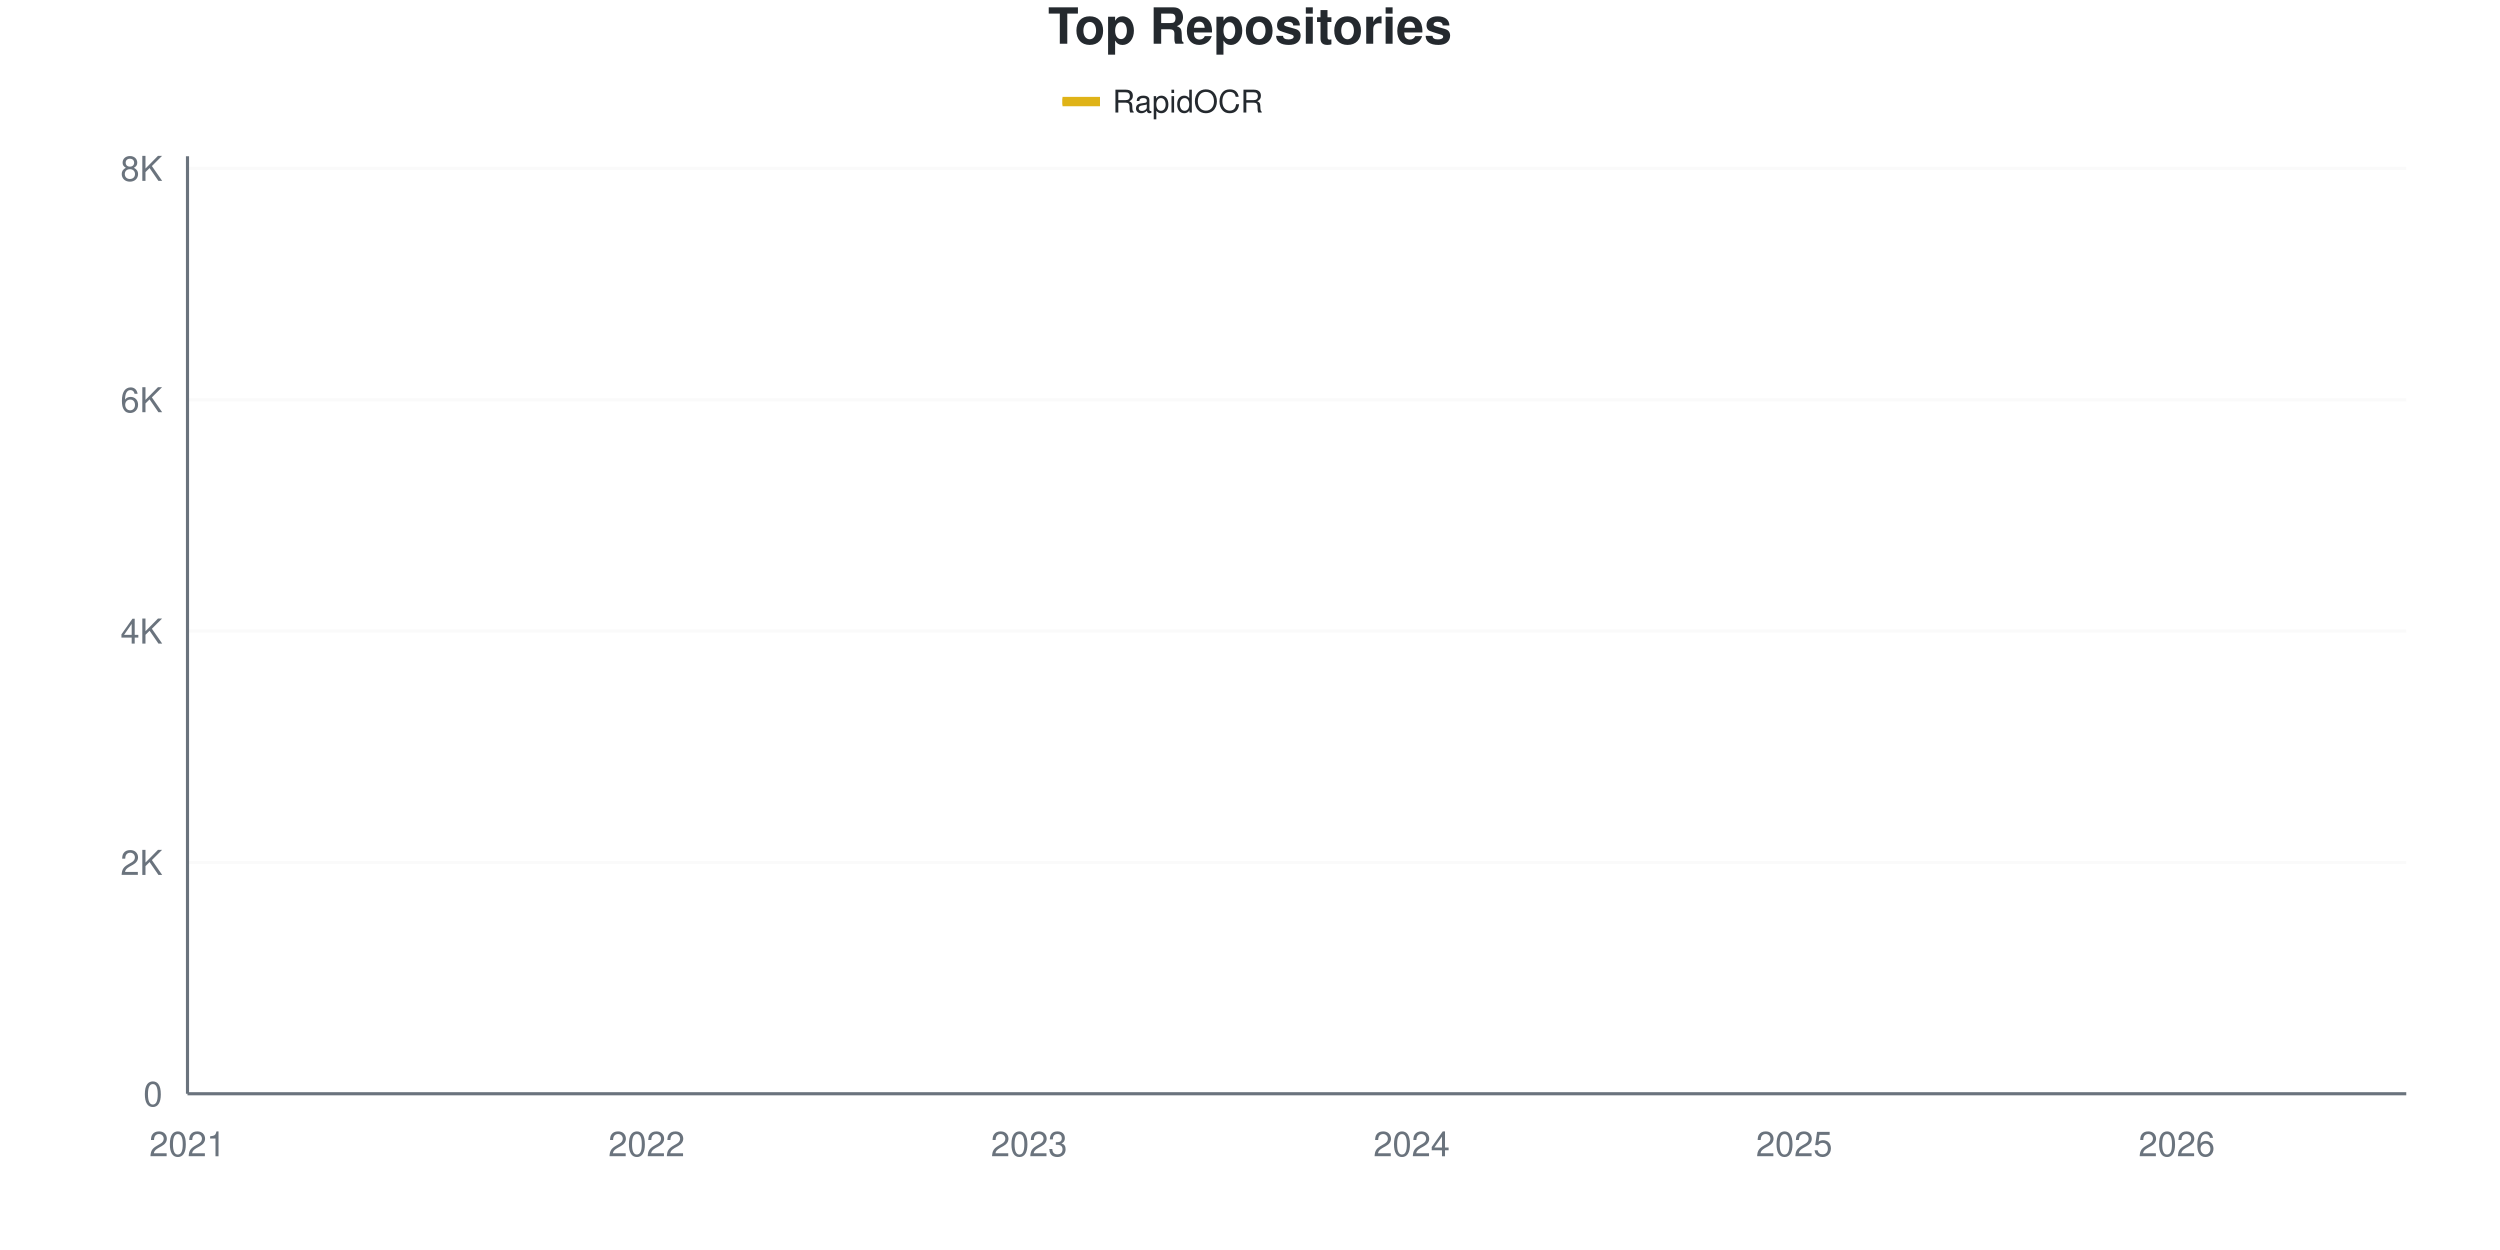
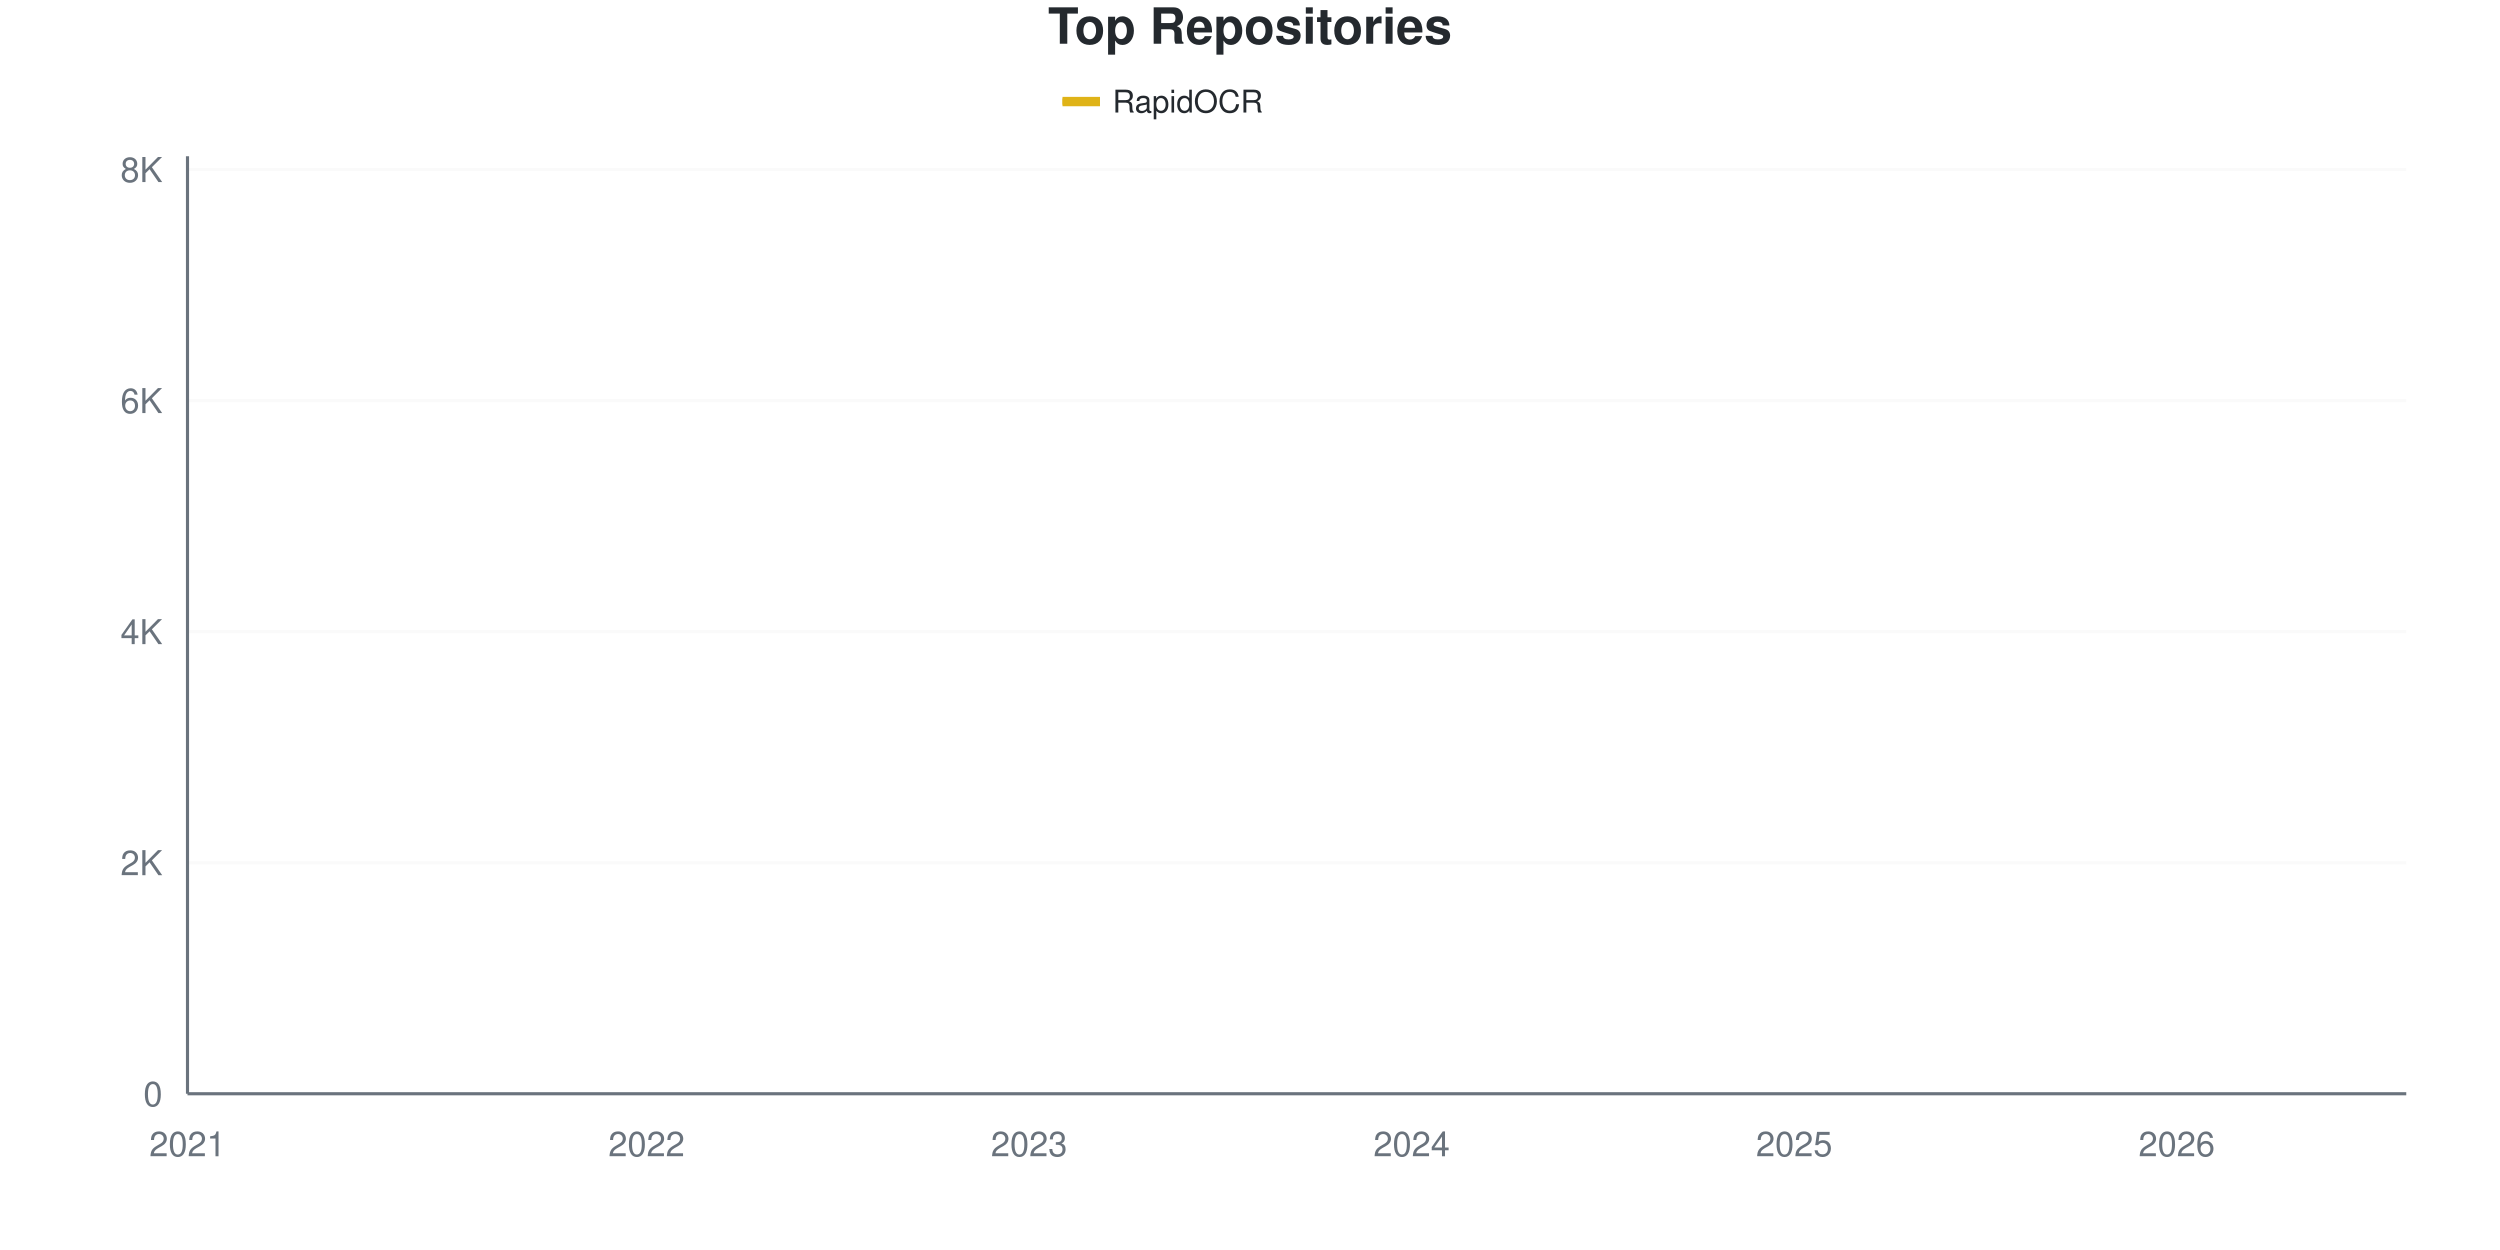
<svg xmlns="http://www.w3.org/2000/svg" viewBox="0 0 800 400" width="800" height="400">
  <style>
    @keyframes drawLine {
      to { stroke-dashoffset: 0; }
    }
    @keyframes fadeInPoint {
      from { opacity: 0; }
      to { opacity: 1; }
    }
    .data-line-0 {
      stroke-dasharray: 1176;
      stroke-dashoffset: 1176;
      animation: drawLine 2s ease-out forwards;
    }
    .data-point {
      opacity: 0;
      animation: fadeInPoint 0.5s ease-out forwards;
    }
    .chart-bg { fill: #fff; }
    .chart-text { fill: #24292e; }
    .chart-muted { fill: #6a737d; }
    .chart-grid { stroke: #eee; }
    .chart-axis { stroke: #6a737d; }
    @media (prefers-color-scheme: dark) {
      .chart-bg { fill: #0d1117; }
      .chart-text { fill: #e6edf3; }
      .chart-muted { fill: #8b949e; }
      .chart-grid { stroke: #21262d; }
      .chart-axis { stroke: #8b949e; }
    }
  </style>
  <rect width="800" height="400" class="chart-bg" />
  <text x="400" y="14" text-anchor="middle" class="chart-text" font-size="16" font-weight="bold" font-family="-apple-system, BlinkMacSystemFont, 'Segoe UI', Helvetica, Arial, sans-serif">Top Repositories</text>
  <g class="legend">
    <rect x="340" y="31" width="12" height="3" fill="#dfb317" />
    <line x1="340" y1="32.5" x2="352" y2="32.5" stroke="#dfb317" stroke-width="2" />
    <text x="356" y="36" class="chart-text" font-size="10" font-family="-apple-system, BlinkMacSystemFont, 'Segoe UI', Helvetica, Arial, sans-serif">RapidOCR</text>
  </g>
  <g class="grid">
    <line x1="60" y1="350" x2="770" y2="350" class="chart-grid" stroke-opacity="0.3" />
    <text x="52" y="354" text-anchor="end" class="chart-muted" font-size="11" font-family="-apple-system, BlinkMacSystemFont, 'Segoe UI', Helvetica, Arial, sans-serif">0</text>
-     <line x1="60" y1="275.972" x2="770" y2="275.972" class="chart-grid" stroke-opacity="0.3" />
-     <text x="52" y="279.972" text-anchor="end" class="chart-muted" font-size="11" font-family="-apple-system, BlinkMacSystemFont, 'Segoe UI', Helvetica, Arial, sans-serif">2K</text>
-     <line x1="60" y1="201.943" x2="770" y2="201.943" class="chart-grid" stroke-opacity="0.3" />
-     <text x="52" y="205.943" text-anchor="end" class="chart-muted" font-size="11" font-family="-apple-system, BlinkMacSystemFont, 'Segoe UI', Helvetica, Arial, sans-serif">4K</text>
-     <line x1="60" y1="127.915" x2="770" y2="127.915" class="chart-grid" stroke-opacity="0.3" />
-     <text x="52" y="131.915" text-anchor="end" class="chart-muted" font-size="11" font-family="-apple-system, BlinkMacSystemFont, 'Segoe UI', Helvetica, Arial, sans-serif">6K</text>
-     <line x1="60" y1="53.886" x2="770" y2="53.886" class="chart-grid" stroke-opacity="0.3" />
-     <text x="52" y="57.886" text-anchor="end" class="chart-muted" font-size="11" font-family="-apple-system, BlinkMacSystemFont, 'Segoe UI', Helvetica, Arial, sans-serif">8K</text>
+     <line x1="60" y1="276.063" x2="770" y2="276.063" class="chart-grid" stroke-opacity="0.3" />
+     <text x="52" y="280.063" text-anchor="end" class="chart-muted" font-size="11" font-family="-apple-system, BlinkMacSystemFont, 'Segoe UI', Helvetica, Arial, sans-serif">2K</text>
+     <line x1="60" y1="202.126" x2="770" y2="202.126" class="chart-grid" stroke-opacity="0.3" />
+     <text x="52" y="206.126" text-anchor="end" class="chart-muted" font-size="11" font-family="-apple-system, BlinkMacSystemFont, 'Segoe UI', Helvetica, Arial, sans-serif">4K</text>
+     <line x1="60" y1="128.189" x2="770" y2="128.189" class="chart-grid" stroke-opacity="0.3" />
+     <text x="52" y="132.189" text-anchor="end" class="chart-muted" font-size="11" font-family="-apple-system, BlinkMacSystemFont, 'Segoe UI', Helvetica, Arial, sans-serif">6K</text>
+     <line x1="60" y1="54.251" x2="770" y2="54.251" class="chart-grid" stroke-opacity="0.3" />
+     <text x="52" y="58.251" text-anchor="end" class="chart-muted" font-size="11" font-family="-apple-system, BlinkMacSystemFont, 'Segoe UI', Helvetica, Arial, sans-serif">8K</text>
  </g>
  <g class="milestones">
    
  </g>
  <g class="x-axis">
    <text x="60" y="370" text-anchor="middle" class="chart-muted" font-size="11" font-family="-apple-system, BlinkMacSystemFont, 'Segoe UI', Helvetica, Arial, sans-serif">2021</text>
    <text x="206.897" y="370" text-anchor="middle" class="chart-muted" font-size="11" font-family="-apple-system, BlinkMacSystemFont, 'Segoe UI', Helvetica, Arial, sans-serif">2022</text>
    <text x="329.31" y="370" text-anchor="middle" class="chart-muted" font-size="11" font-family="-apple-system, BlinkMacSystemFont, 'Segoe UI', Helvetica, Arial, sans-serif">2023</text>
    <text x="451.724" y="370" text-anchor="middle" class="chart-muted" font-size="11" font-family="-apple-system, BlinkMacSystemFont, 'Segoe UI', Helvetica, Arial, sans-serif">2024</text>
    <text x="574.138" y="370" text-anchor="middle" class="chart-muted" font-size="11" font-family="-apple-system, BlinkMacSystemFont, 'Segoe UI', Helvetica, Arial, sans-serif">2025</text>
    <text x="696.552" y="370" text-anchor="middle" class="chart-muted" font-size="11" font-family="-apple-system, BlinkMacSystemFont, 'Segoe UI', Helvetica, Arial, sans-serif">2026</text>
  </g>
  <line x1="60" y1="50" x2="60" y2="350" class="chart-axis" stroke-width="1" />
  <line x1="60" y1="350" x2="770" y2="350" class="chart-axis" stroke-width="1" />
-   <path d="M60,349.963 C68.161,349.494 76.322,349.025 84.483,348.556 C92.644,348.088 100.805,347.6 108.966,347.15 C117.126,346.7 125.287,346.36 133.448,345.854 C141.609,345.349 149.77,344.849 157.931,344.115 C166.092,343.381 174.253,342.209 182.414,341.45 C190.575,340.691 198.736,340.253 206.897,339.562 C215.057,338.871 223.218,338.464 231.379,337.304 C239.54,336.144 247.701,333.991 255.862,332.603 C264.023,331.215 272.184,330.117 280.345,328.976 C288.506,327.835 296.667,327.051 304.828,325.756 C312.989,324.46 321.149,322.739 329.31,321.203 C337.471,319.667 345.632,318.229 353.793,316.539 C361.954,314.849 370.115,312.844 378.276,311.061 C386.437,309.278 394.598,307.946 402.759,305.842 C410.92,303.738 419.08,301.104 427.241,298.439 C435.402,295.774 443.563,292.714 451.724,289.852 C459.885,286.99 468.046,284.818 476.207,281.265 C484.368,277.711 492.529,273.381 500.69,268.532 C508.851,263.683 517.011,256.656 525.172,252.171 C533.333,247.687 541.494,245.632 549.655,241.622 C557.816,237.613 565.977,232.98 574.138,228.112 C582.299,223.245 590.46,217.736 598.621,212.418 C606.782,207.101 614.943,202.381 623.103,196.206 C631.264,190.031 639.425,181.11 647.586,175.367 C655.747,169.624 663.908,166.576 672.069,161.746 C680.23,156.915 688.391,152.431 696.552,146.385 C704.713,140.339 712.874,132.369 721.034,125.472 C729.195,118.575 737.356,113.035 745.517,105.003 C753.678,96.971 761.839,86.521 770,77.279" fill="none" stroke="#dfb317" stroke-width="2.5" class="data-line-0" />
+   <path d="M60,349.963 C68.161,349.495 76.322,349.026 84.483,348.558 C92.644,348.09 100.805,347.603 108.966,347.153 C117.126,346.704 125.287,346.365 133.448,345.86 C141.609,345.354 149.77,344.855 157.931,344.122 C166.092,343.389 174.253,342.218 182.414,341.46 C190.575,340.702 198.736,340.265 206.897,339.575 C215.057,338.885 223.218,338.484 231.379,337.32 C239.54,336.155 247.701,333.974 255.862,332.588 C264.023,331.201 272.184,330.154 280.345,329.002 C288.506,327.85 296.667,326.969 304.828,325.675 C312.989,324.381 321.149,322.76 329.31,321.238 C337.471,319.717 345.632,318.232 353.793,316.543 C361.954,314.855 370.115,312.884 378.276,311.109 C386.437,309.335 394.598,307.998 402.759,305.896 C410.92,303.795 419.08,301.183 427.241,298.503 C435.402,295.823 443.563,292.68 451.724,289.815 C459.885,286.95 468.046,284.843 476.207,281.312 C484.368,277.782 492.529,273.475 500.69,268.632 C508.851,263.789 517.011,256.741 525.172,252.255 C533.333,247.77 541.494,245.742 549.655,241.719 C557.816,237.696 565.977,233.001 574.138,228.115 C582.299,223.229 590.46,217.708 598.621,212.403 C606.782,207.098 614.943,202.44 623.103,196.285 C631.264,190.129 639.425,181.226 647.586,175.471 C655.747,169.717 663.908,166.605 672.069,161.756 C680.23,156.907 688.391,152.44 696.552,146.377 C704.713,140.314 712.874,132.249 721.034,125.379 C729.195,118.509 737.356,113.173 745.517,105.157 C753.678,97.141 761.839,86.574 770,77.283" fill="none" stroke="#dfb317" stroke-width="2.5" class="data-line-0" />
  <g class="points">
    <circle cx="60" cy="349.963" r="4" fill="#dfb317" class="data-point" style="animation-delay: 1.50s" />
-     <circle cx="84.483" cy="348.556" r="4" fill="#dfb317" class="data-point" style="animation-delay: 1.55s" />
-     <circle cx="108.966" cy="347.15" r="4" fill="#dfb317" class="data-point" style="animation-delay: 1.60s" />
-     <circle cx="133.448" cy="345.854" r="4" fill="#dfb317" class="data-point" style="animation-delay: 1.65s" />
-     <circle cx="157.931" cy="344.115" r="4" fill="#dfb317" class="data-point" style="animation-delay: 1.70s" />
-     <circle cx="182.414" cy="341.45" r="4" fill="#dfb317" class="data-point" style="animation-delay: 1.75s" />
-     <circle cx="206.897" cy="339.562" r="4" fill="#dfb317" class="data-point" style="animation-delay: 1.80s" />
-     <circle cx="231.379" cy="337.304" r="4" fill="#dfb317" class="data-point" style="animation-delay: 1.85s" />
-     <circle cx="255.862" cy="332.603" r="4" fill="#dfb317" class="data-point" style="animation-delay: 1.90s" />
-     <circle cx="280.345" cy="328.976" r="4" fill="#dfb317" class="data-point" style="animation-delay: 1.95s" />
-     <circle cx="304.828" cy="325.756" r="4" fill="#dfb317" class="data-point" style="animation-delay: 2.00s" />
-     <circle cx="329.31" cy="321.203" r="4" fill="#dfb317" class="data-point" style="animation-delay: 2.05s" />
-     <circle cx="353.793" cy="316.539" r="4" fill="#dfb317" class="data-point" style="animation-delay: 2.10s" />
-     <circle cx="378.276" cy="311.061" r="4" fill="#dfb317" class="data-point" style="animation-delay: 2.15s" />
-     <circle cx="402.759" cy="305.842" r="4" fill="#dfb317" class="data-point" style="animation-delay: 2.20s" />
-     <circle cx="427.241" cy="298.439" r="4" fill="#dfb317" class="data-point" style="animation-delay: 2.25s" />
-     <circle cx="451.724" cy="289.852" r="4" fill="#dfb317" class="data-point" style="animation-delay: 2.30s" />
-     <circle cx="476.207" cy="281.265" r="4" fill="#dfb317" class="data-point" style="animation-delay: 2.35s" />
-     <circle cx="500.69" cy="268.532" r="4" fill="#dfb317" class="data-point" style="animation-delay: 2.40s" />
-     <circle cx="525.172" cy="252.171" r="4" fill="#dfb317" class="data-point" style="animation-delay: 2.45s" />
-     <circle cx="549.655" cy="241.622" r="4" fill="#dfb317" class="data-point" style="animation-delay: 2.50s" />
-     <circle cx="574.138" cy="228.112" r="4" fill="#dfb317" class="data-point" style="animation-delay: 2.55s" />
-     <circle cx="598.621" cy="212.418" r="4" fill="#dfb317" class="data-point" style="animation-delay: 2.60s" />
-     <circle cx="623.103" cy="196.206" r="4" fill="#dfb317" class="data-point" style="animation-delay: 2.65s" />
-     <circle cx="647.586" cy="175.367" r="4" fill="#dfb317" class="data-point" style="animation-delay: 2.70s" />
-     <circle cx="672.069" cy="161.746" r="4" fill="#dfb317" class="data-point" style="animation-delay: 2.75s" />
-     <circle cx="696.552" cy="146.385" r="4" fill="#dfb317" class="data-point" style="animation-delay: 2.80s" />
-     <circle cx="721.034" cy="125.472" r="4" fill="#dfb317" class="data-point" style="animation-delay: 2.85s" />
-     <circle cx="745.517" cy="105.003" r="4" fill="#dfb317" class="data-point" style="animation-delay: 2.90s" />
-     <circle cx="770" cy="77.279" r="4" fill="#dfb317" class="data-point" style="animation-delay: 2.95s" />
+     <circle cx="84.483" cy="348.558" r="4" fill="#dfb317" class="data-point" style="animation-delay: 1.55s" />
+     <circle cx="108.966" cy="347.153" r="4" fill="#dfb317" class="data-point" style="animation-delay: 1.60s" />
+     <circle cx="133.448" cy="345.86" r="4" fill="#dfb317" class="data-point" style="animation-delay: 1.65s" />
+     <circle cx="157.931" cy="344.122" r="4" fill="#dfb317" class="data-point" style="animation-delay: 1.70s" />
+     <circle cx="182.414" cy="341.46" r="4" fill="#dfb317" class="data-point" style="animation-delay: 1.75s" />
+     <circle cx="206.897" cy="339.575" r="4" fill="#dfb317" class="data-point" style="animation-delay: 1.80s" />
+     <circle cx="231.379" cy="337.32" r="4" fill="#dfb317" class="data-point" style="animation-delay: 1.85s" />
+     <circle cx="255.862" cy="332.588" r="4" fill="#dfb317" class="data-point" style="animation-delay: 1.90s" />
+     <circle cx="280.345" cy="329.002" r="4" fill="#dfb317" class="data-point" style="animation-delay: 1.95s" />
+     <circle cx="304.828" cy="325.675" r="4" fill="#dfb317" class="data-point" style="animation-delay: 2.00s" />
+     <circle cx="329.31" cy="321.238" r="4" fill="#dfb317" class="data-point" style="animation-delay: 2.05s" />
+     <circle cx="353.793" cy="316.543" r="4" fill="#dfb317" class="data-point" style="animation-delay: 2.10s" />
+     <circle cx="378.276" cy="311.109" r="4" fill="#dfb317" class="data-point" style="animation-delay: 2.15s" />
+     <circle cx="402.759" cy="305.896" r="4" fill="#dfb317" class="data-point" style="animation-delay: 2.20s" />
+     <circle cx="427.241" cy="298.503" r="4" fill="#dfb317" class="data-point" style="animation-delay: 2.25s" />
+     <circle cx="451.724" cy="289.815" r="4" fill="#dfb317" class="data-point" style="animation-delay: 2.30s" />
+     <circle cx="476.207" cy="281.312" r="4" fill="#dfb317" class="data-point" style="animation-delay: 2.35s" />
+     <circle cx="500.69" cy="268.632" r="4" fill="#dfb317" class="data-point" style="animation-delay: 2.40s" />
+     <circle cx="525.172" cy="252.255" r="4" fill="#dfb317" class="data-point" style="animation-delay: 2.45s" />
+     <circle cx="549.655" cy="241.719" r="4" fill="#dfb317" class="data-point" style="animation-delay: 2.50s" />
+     <circle cx="574.138" cy="228.115" r="4" fill="#dfb317" class="data-point" style="animation-delay: 2.55s" />
+     <circle cx="598.621" cy="212.403" r="4" fill="#dfb317" class="data-point" style="animation-delay: 2.60s" />
+     <circle cx="623.103" cy="196.285" r="4" fill="#dfb317" class="data-point" style="animation-delay: 2.65s" />
+     <circle cx="647.586" cy="175.471" r="4" fill="#dfb317" class="data-point" style="animation-delay: 2.70s" />
+     <circle cx="672.069" cy="161.756" r="4" fill="#dfb317" class="data-point" style="animation-delay: 2.75s" />
+     <circle cx="696.552" cy="146.377" r="4" fill="#dfb317" class="data-point" style="animation-delay: 2.80s" />
+     <circle cx="721.034" cy="125.379" r="4" fill="#dfb317" class="data-point" style="animation-delay: 2.85s" />
+     <circle cx="745.517" cy="105.157" r="4" fill="#dfb317" class="data-point" style="animation-delay: 2.90s" />
+     <circle cx="770" cy="77.283" r="4" fill="#dfb317" class="data-point" style="animation-delay: 2.95s" />
  </g>
</svg>
